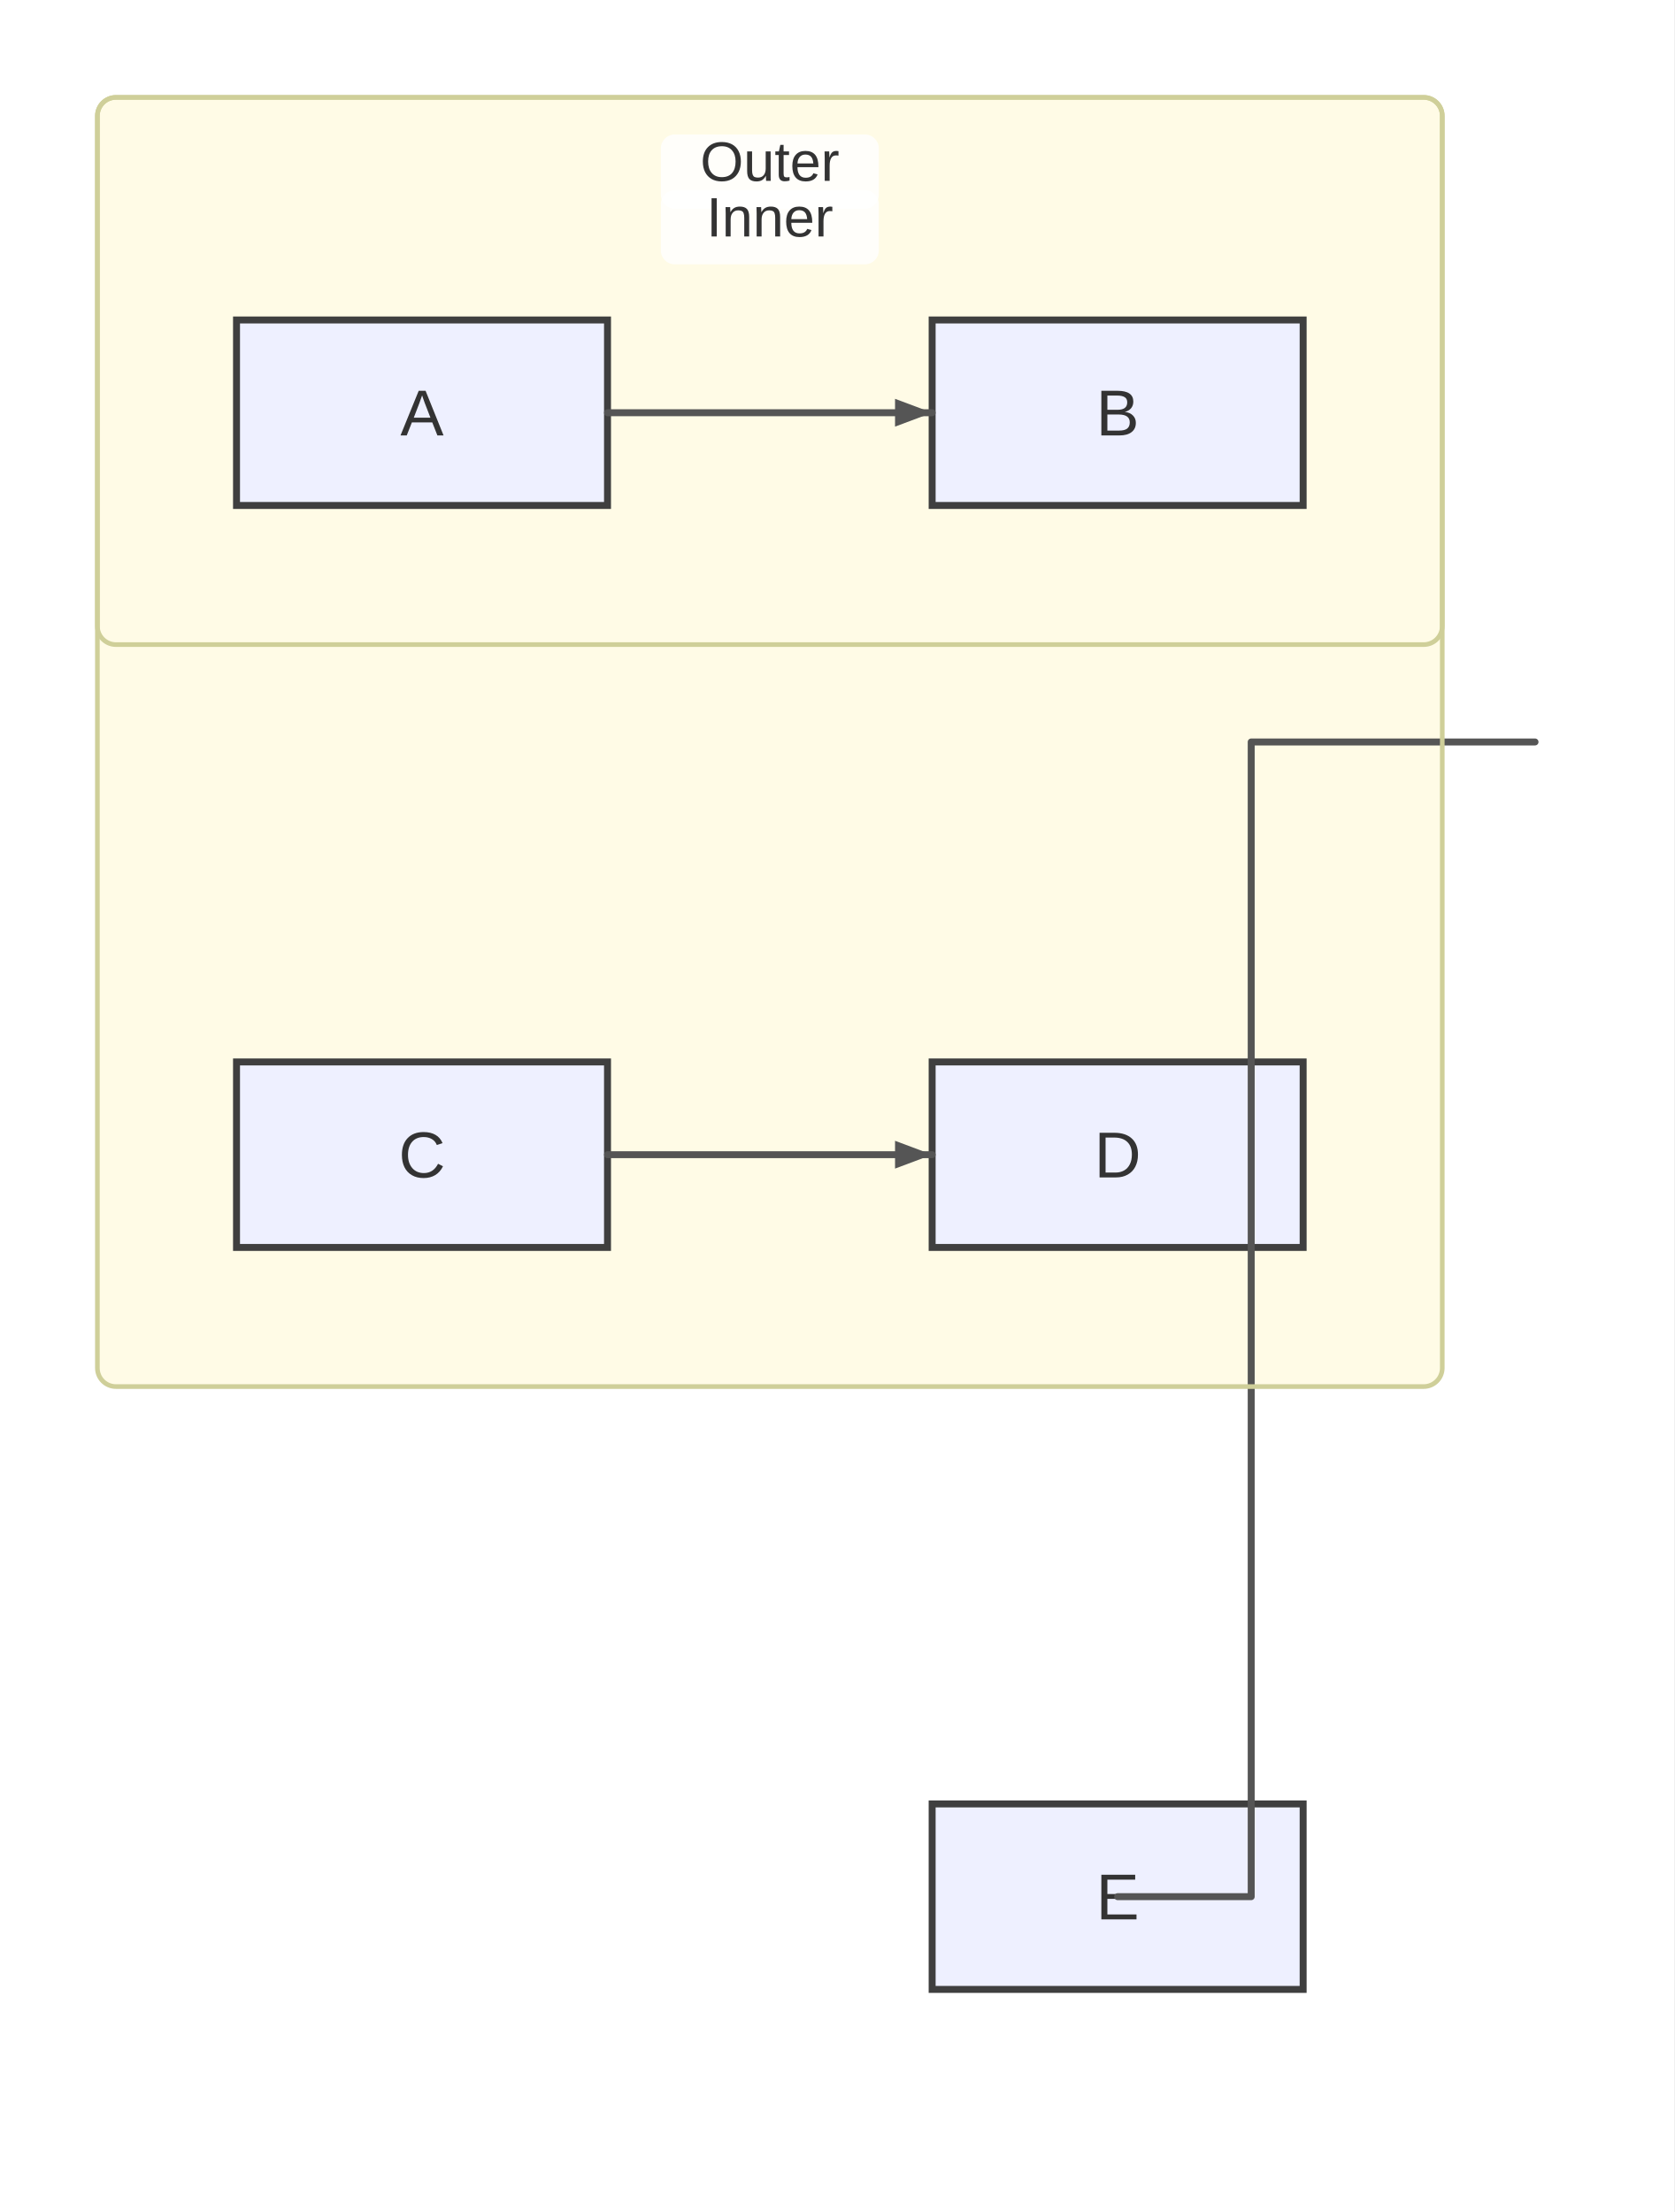
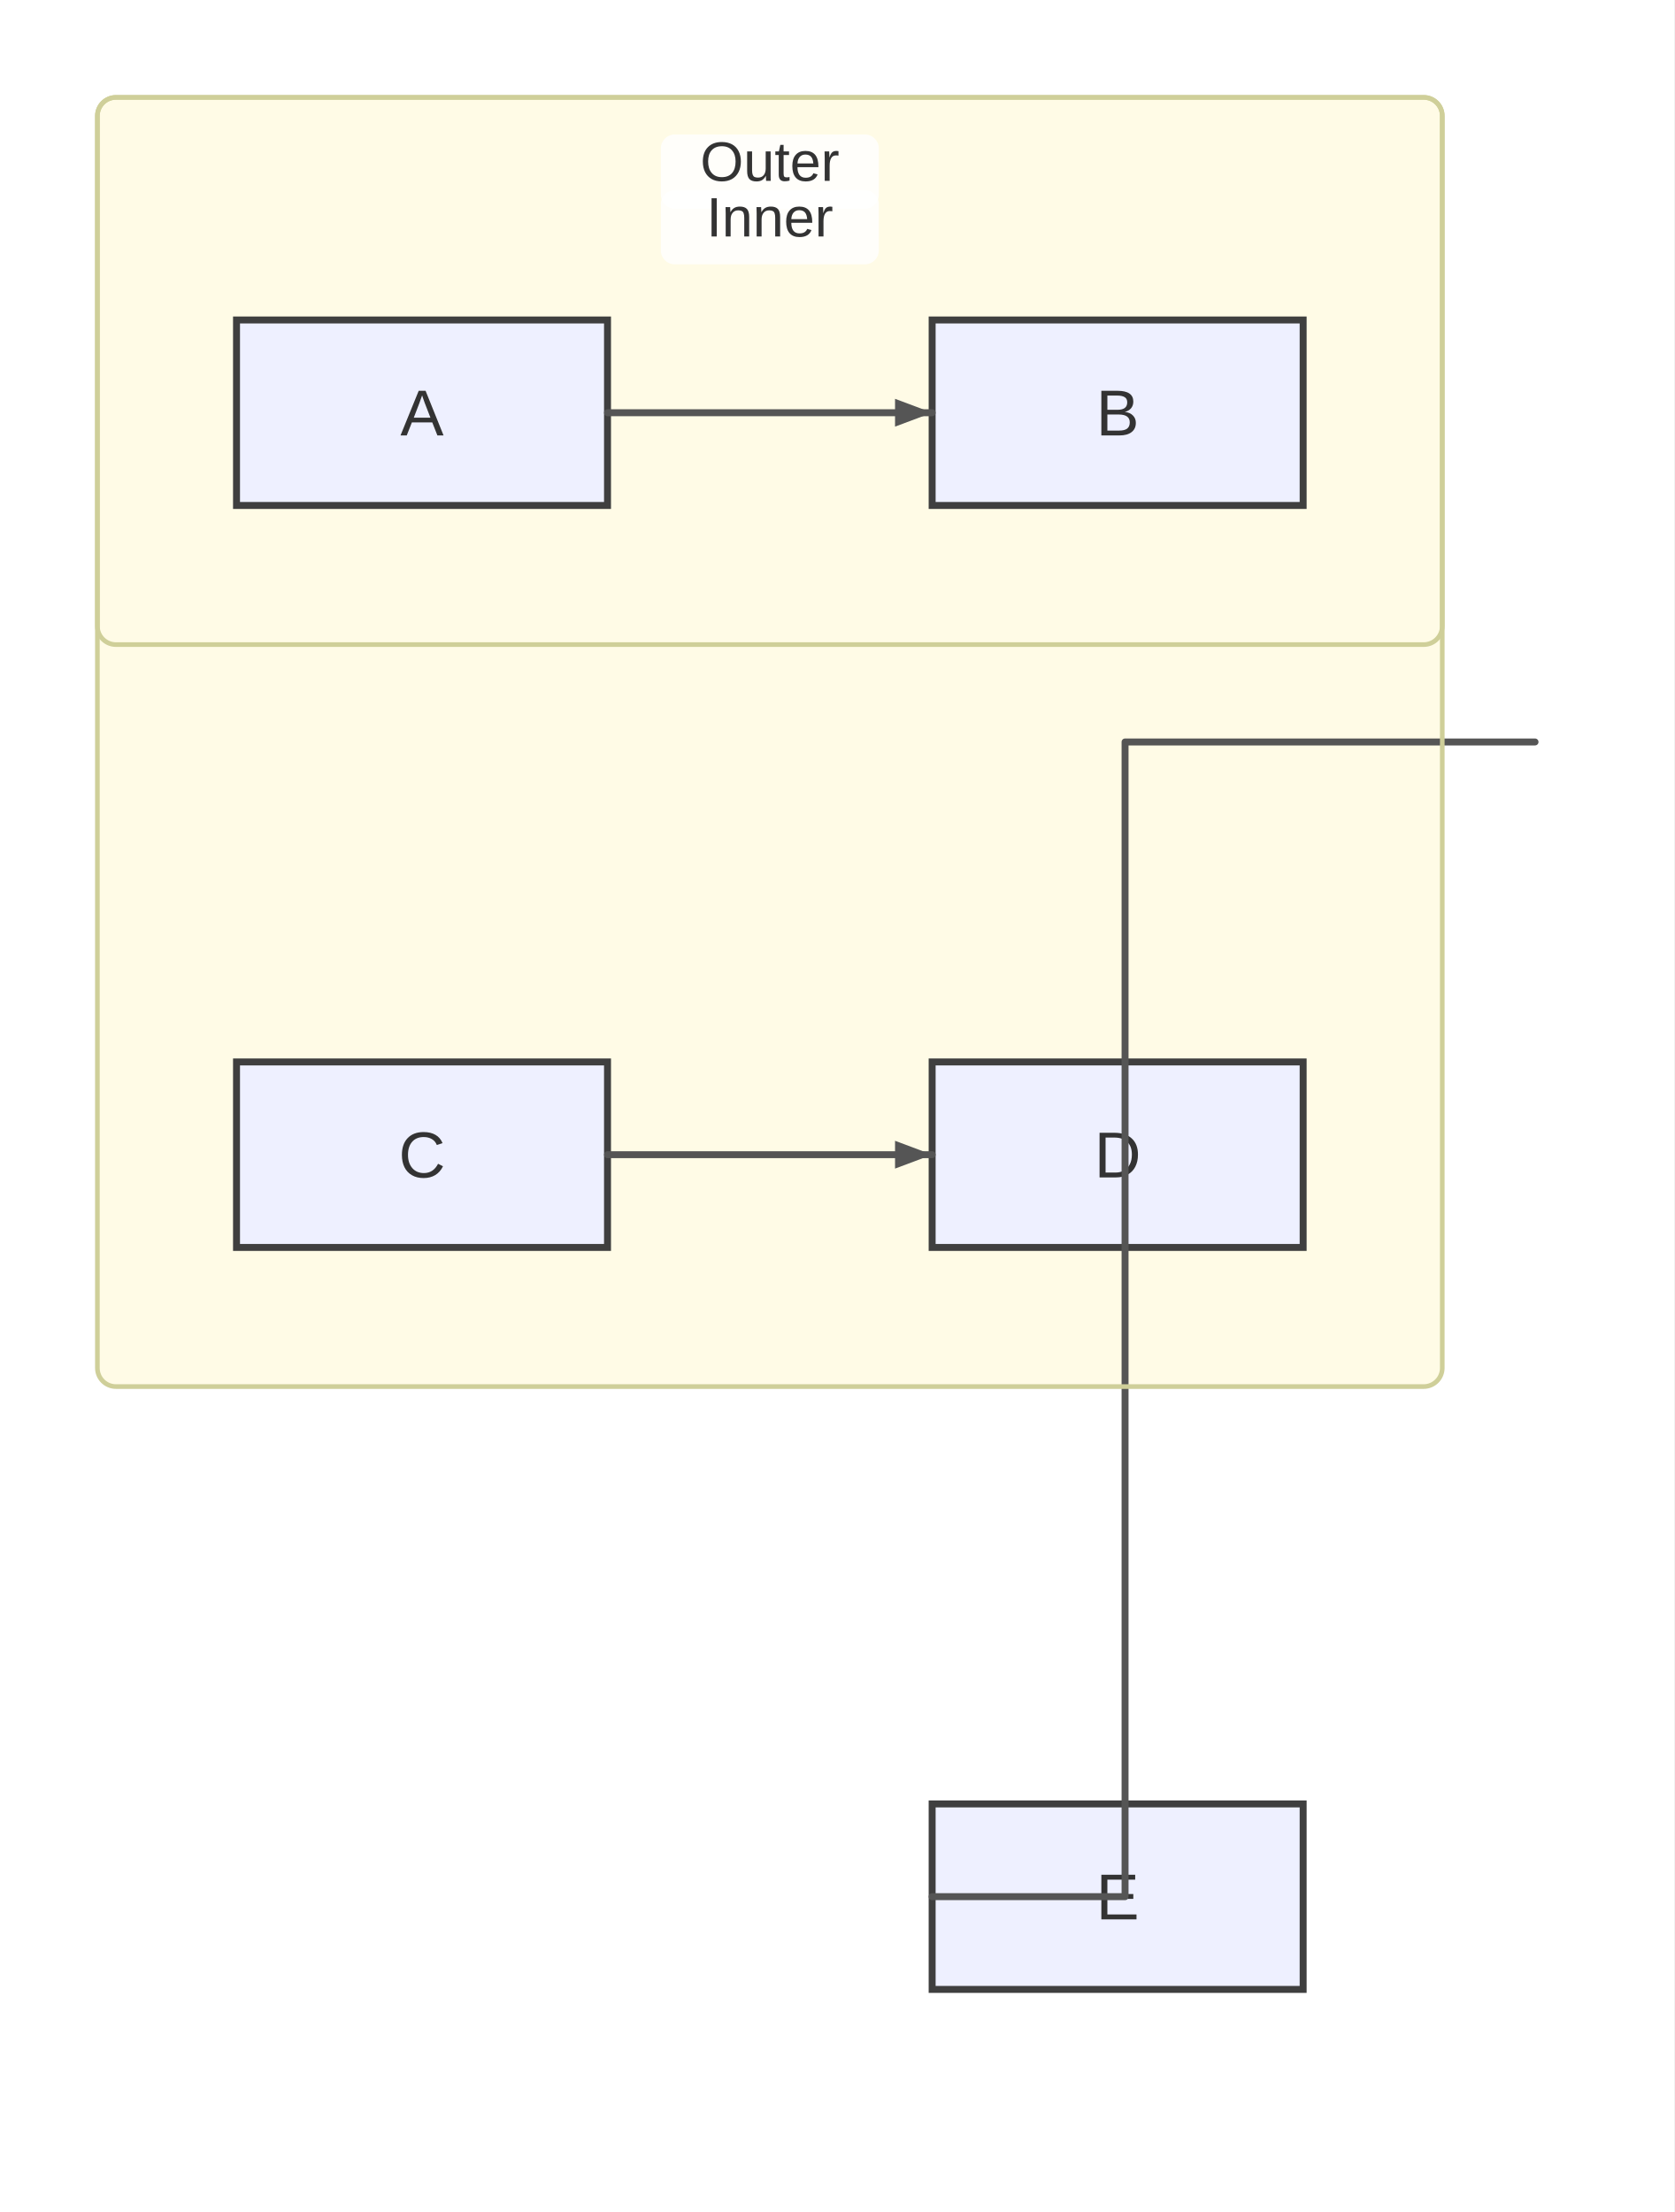
<svg xmlns="http://www.w3.org/2000/svg" width="361" height="477" viewBox="0 0 361 477">
  <rect x="0" y="0" width="361" height="477" fill="#ffffff" />
  <defs>
    <marker id="arrow" viewBox="0 0 11 11" markerWidth="11" markerHeight="11" refX="11" refY="6" orient="auto" markerUnits="userSpaceOnUse">
      <path d="M0,0 L0,11 L11,6 z" fill="#555555" />
    </marker>
    <marker id="circle-marker" viewBox="0 0 9 9" markerWidth="9" markerHeight="9" refX="4.5" refY="4.5" orient="auto" markerUnits="userSpaceOnUse">
      <circle cx="4.5" cy="4.5" r="4.5" fill="#555555" />
    </marker>
    <marker id="cross-marker" viewBox="0 0 12 12" markerWidth="12" markerHeight="12" refX="6" refY="6" orient="auto" markerUnits="userSpaceOnUse">
      <path d="M1.5,1.5 L10.5,10.5 M10.5,1.5 L1.5,10.5" stroke="#555555" stroke-width="2.25" />
    </marker>
  </defs>
  <g class="subgraph-bg">
    <rect x="21" y="21" width="290" height="278" rx="4" ry="4" fill="#fffbe6" stroke="none" />
    <rect x="21" y="21" width="290" height="118" rx="4" ry="4" fill="#fffbe6" stroke="none" />
  </g>
  <g id="A">
    <rect x="51" y="69" width="80" height="40" rx="0" ry="0" stroke="#3f3f3f" stroke-width="1.5" fill="#eef0ff" />
    <text x="91" y="93.9" text-anchor="middle" font-family="Arial, sans-serif" font-size="14" fill="#333">A</text>
  </g>
  <g id="B">
    <rect x="201" y="69" width="80" height="40" rx="0" ry="0" stroke="#3f3f3f" stroke-width="1.5" fill="#eef0ff" />
    <text x="241" y="93.9" text-anchor="middle" font-family="Arial, sans-serif" font-size="14" fill="#333">B</text>
  </g>
  <g id="C">
    <rect x="51" y="229" width="80" height="40" rx="0" ry="0" stroke="#3f3f3f" stroke-width="1.5" fill="#eef0ff" />
    <text x="91" y="253.9" text-anchor="middle" font-family="Arial, sans-serif" font-size="14" fill="#333">C</text>
  </g>
  <g id="D">
    <rect x="201" y="229" width="80" height="40" rx="0" ry="0" stroke="#3f3f3f" stroke-width="1.5" fill="#eef0ff" />
    <text x="241" y="253.9" text-anchor="middle" font-family="Arial, sans-serif" font-size="14" fill="#333">D</text>
  </g>
  <g id="E">
    <rect x="201" y="389" width="80" height="40" rx="0" ry="0" stroke="#3f3f3f" stroke-width="1.5" fill="#eef0ff" />
    <text x="241" y="413.9" text-anchor="middle" font-family="Arial, sans-serif" font-size="14" fill="#333">E</text>
  </g>
  <path d="M131,89 L141,89 C153,89 185,89 191,89 L201,89" stroke="#555555" stroke-width="1.5" fill="none" stroke-linecap="round" stroke-linejoin="round" />
  <path d="M131,249 L141,249 C153,249 185,249 191,249 L201,249" stroke="#555555" stroke-width="1.5" fill="none" stroke-linecap="round" stroke-linejoin="round" />
-   <path d="M311,160 L331,160 L269.8,160 L269.8,409 L241,409 L241,409" stroke="#555555" stroke-width="1.5" fill="none" stroke-linecap="round" stroke-linejoin="round" />
+   <path d="M311,160 L331,160 L242.6,160 L242.6,409 L201,409 L201,409" stroke="#555555" stroke-width="1.5" fill="none" stroke-linecap="round" stroke-linejoin="round" />
  <g class="subgraph-borders">
    <rect x="21" y="21" width="290" height="278" rx="4" ry="4" fill="none" stroke="#cfcf99" stroke-width="1" />
    <rect x="21" y="21" width="290" height="118" rx="4" ry="4" fill="none" stroke="#cfcf99" stroke-width="1" />
  </g>
  <g class="subgraph-title-bg">
    <rect x="142.5" y="29" width="47" height="16" rx="3" ry="3" fill="rgba(255,255,255,0.8)" stroke="none" />
    <rect x="142.5" y="41" width="47" height="16" rx="3" ry="3" fill="rgba(255,255,255,0.8)" stroke="none" />
  </g>
  <g class="subgraph-titles">
    <text x="166" y="39" text-anchor="middle" font-family="Arial, sans-serif" font-size="12" fill="#333">Outer</text>
    <text x="166" y="51" text-anchor="middle" font-family="Arial, sans-serif" font-size="12" fill="#333">Inner</text>
  </g>
  <path d="M201,89 L193,92 L193,86 Z" fill="#555555" />
  <path d="M201,249 L193,252 L193,246 Z" fill="#555555" />
-   <path d="M241,409 L241,409 L241,409 Z" fill="#555555" />
+   <path d="M201,409 L201,409 L201,409 Z" fill="#555555" />
</svg>
